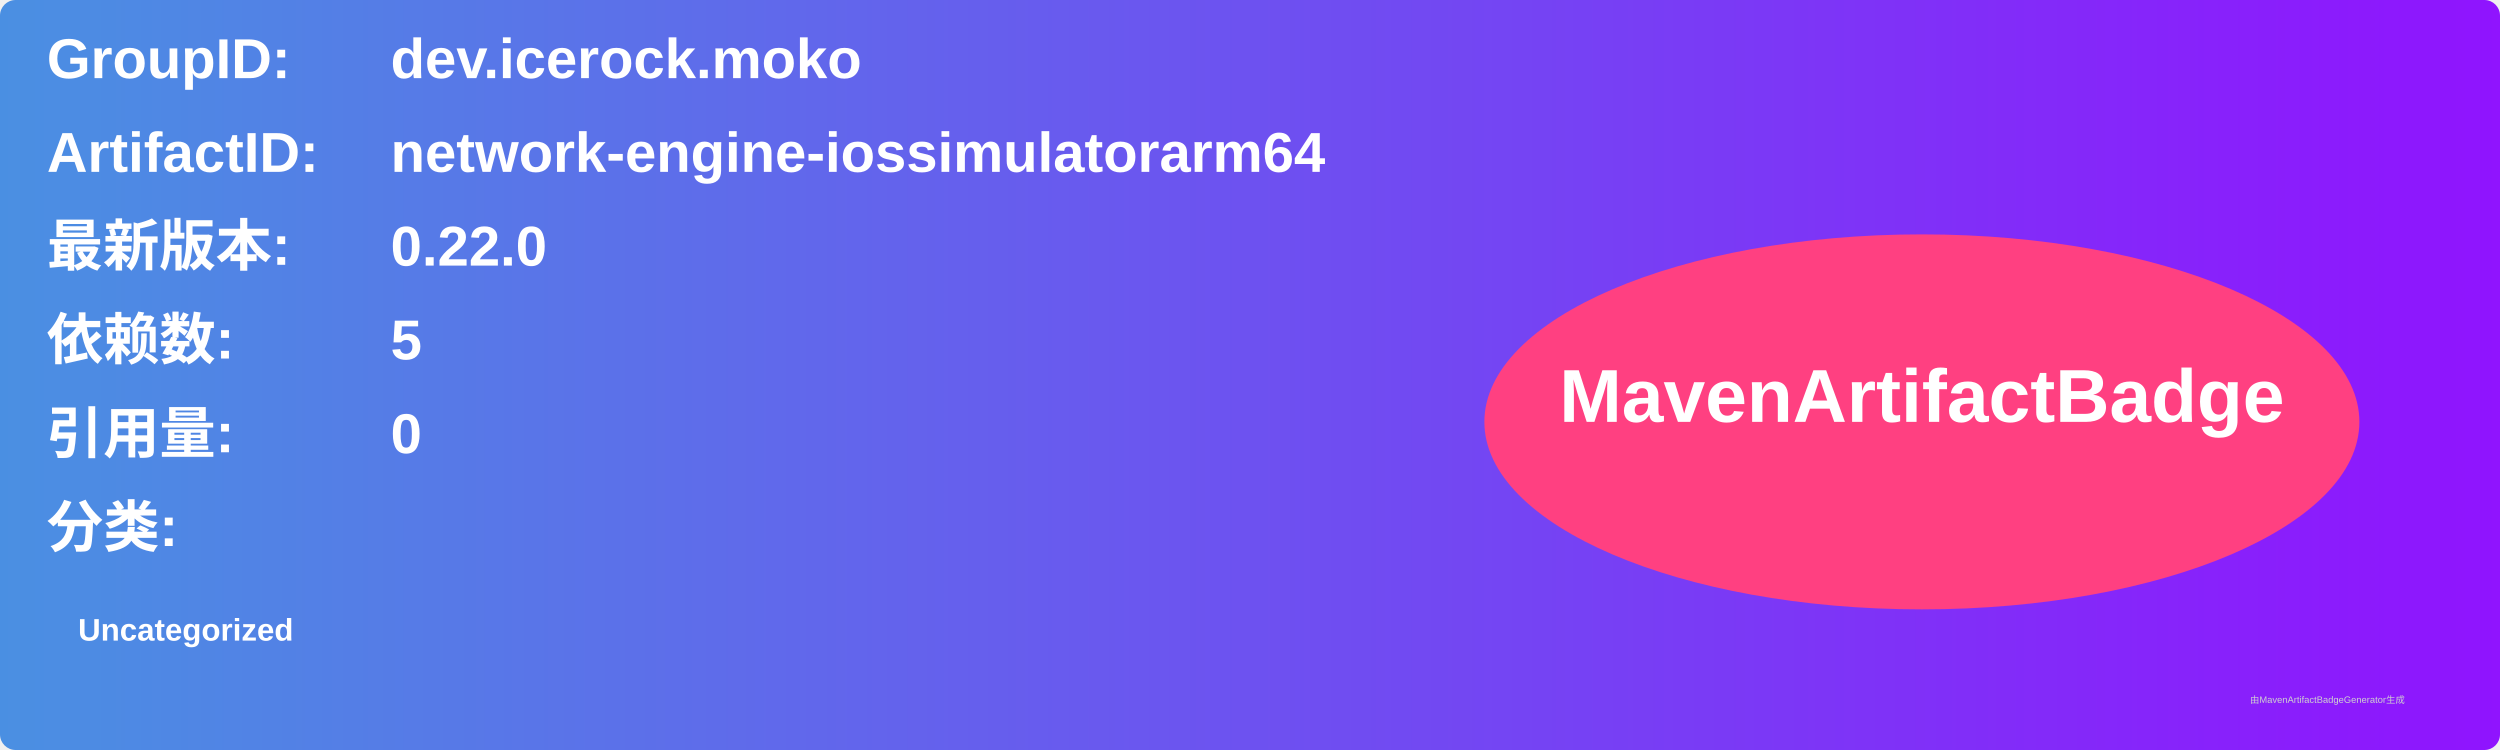
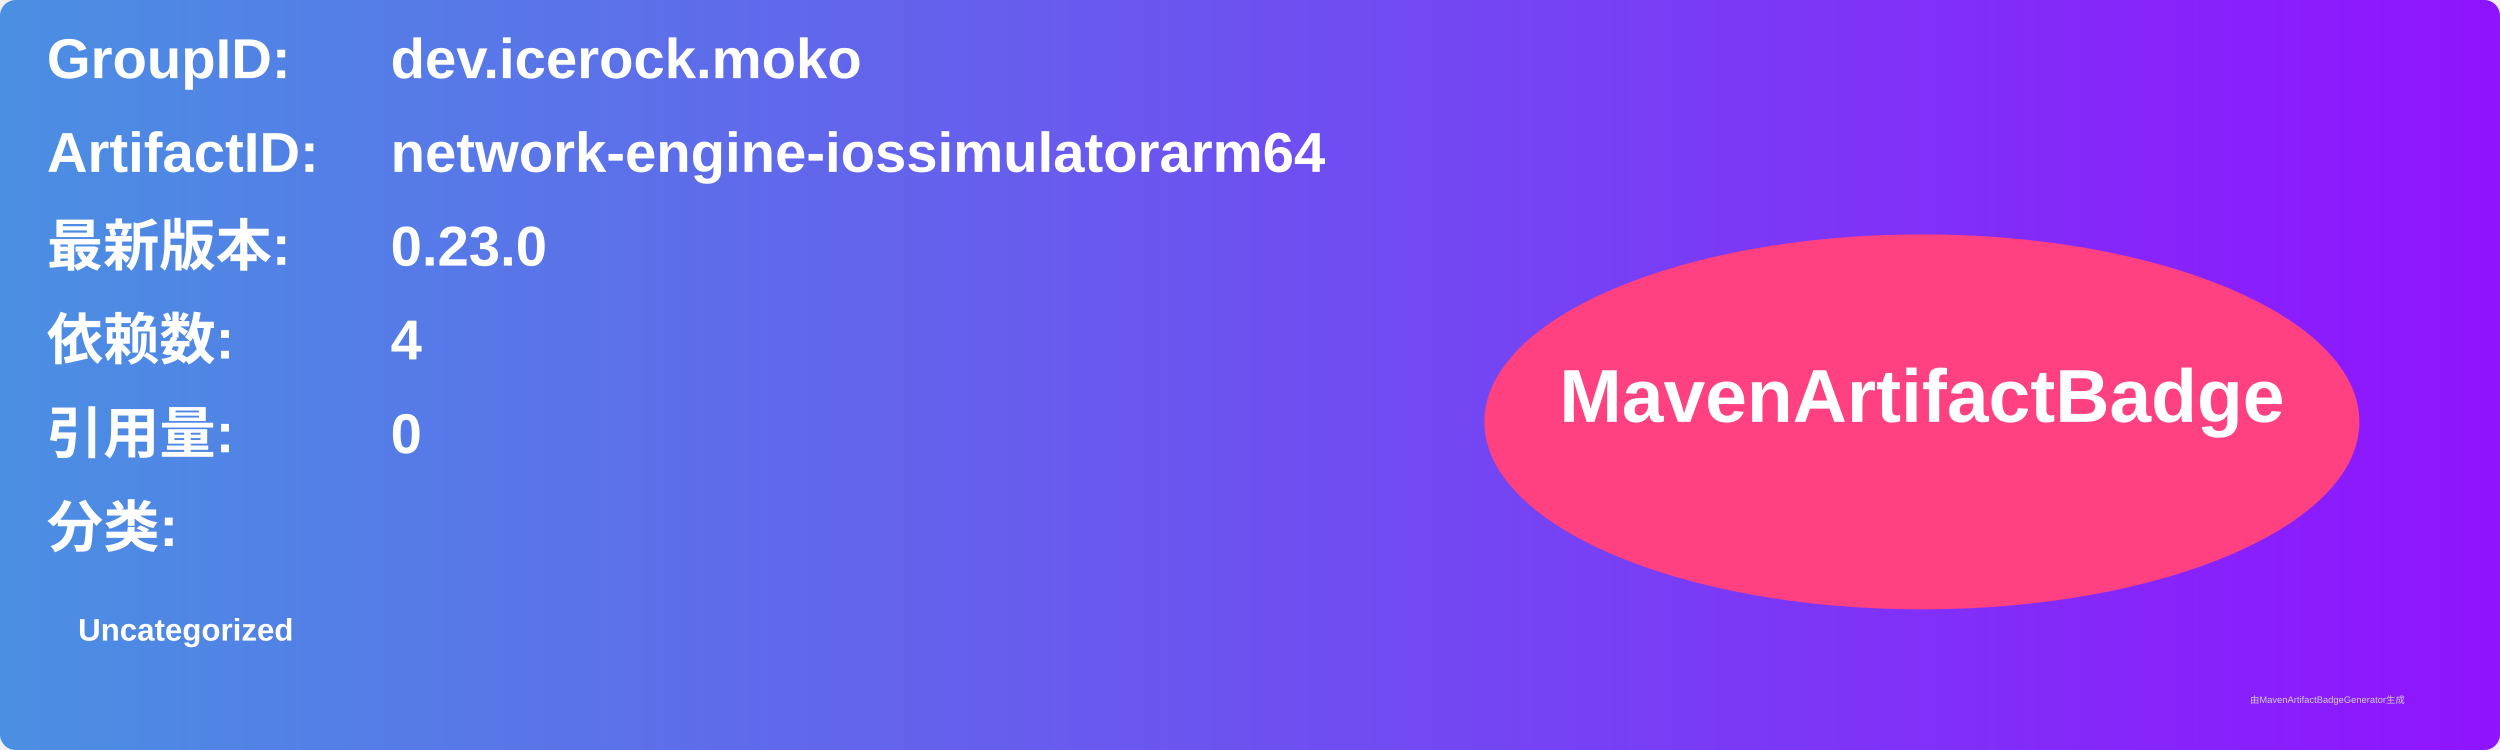
<svg xmlns="http://www.w3.org/2000/svg" width="800" height="240" viewBox="0 0 800 240">
  <linearGradient id="grad" x1="0%" y1="0%" x2="100%" y2="0%">
    <stop offset="0%" stop-color="#4a90e2" />
    <stop offset="100%" stop-color="#9013fe" />
  </linearGradient>
  <rect width="100%" height="100%" rx="5" ry="5" fill="url(#grad)" />
  <g transform="translate(15, 15)">
    <text x="0" y="10" font-family="Arial" font-size="18" fill="white" font-weight="bold" width="260">GroupID:</text>
    <text x="110" y="10" font-family="Arial" font-size="18" fill="white" font-weight="bold" width="460">dev.icerock.moko</text>
    <text x="0" y="40" font-family="Arial" font-size="18" fill="white" font-weight="bold" width="260">ArtifactID:</text>
    <text x="110" y="40" font-family="Arial" font-size="18" fill="white" font-weight="bold" width="460">network-engine-iossimulatorarm64</text>
    <text x="0" y="70" font-family="Arial" font-size="18" fill="white" font-weight="bold">最新版本:</text>
    <text x="110" y="70" font-family="Arial" font-size="18" fill="white" font-weight="bold">
-       <tspan font-weight="bold">0.22.0</tspan>
+       <tspan font-weight="bold">0.23.0</tspan>
    </text>
    <text x="0" y="100" font-family="Arial" font-size="18" fill="white" font-weight="bold">依赖数: </text>
    <text x="110" y="100" font-family="Arial" font-size="18" fill="white">
-       <tspan font-weight="bold">5</tspan>
+       <tspan font-weight="bold">4</tspan>
    </text>
    <text x="0" y="130" font-family="Arial" font-size="18" fill="white" font-weight="bold">引用量: </text>
    <text x="110" y="130" font-family="Arial" font-size="18" fill="white">
      <tspan font-weight="bold">0</tspan>
    </text>
    <text x="0" y="160" font-family="Arial" font-size="18" fill="white" font-weight="bold">分类:</text>
    <text x="10" y="190" font-family="Arial" font-size="10" fill="white">
      <tspan font-weight="bold">Uncategorized</tspan>
    </text>
    <ellipse cx="600" cy="120" rx="140" ry="60" fill="#ff4081" />
    <text x="600" y="120" text-anchor="middle" font-family="Arial" font-size="24" fill="white" font-weight="bold">MavenArtifactBadge</text>
  </g>
  <text x="720" y="225" font-family="Arial" font-size="3" fill="#d0d0d0">由MavenArtifactBadgeGenerator生成</text>
</svg>
